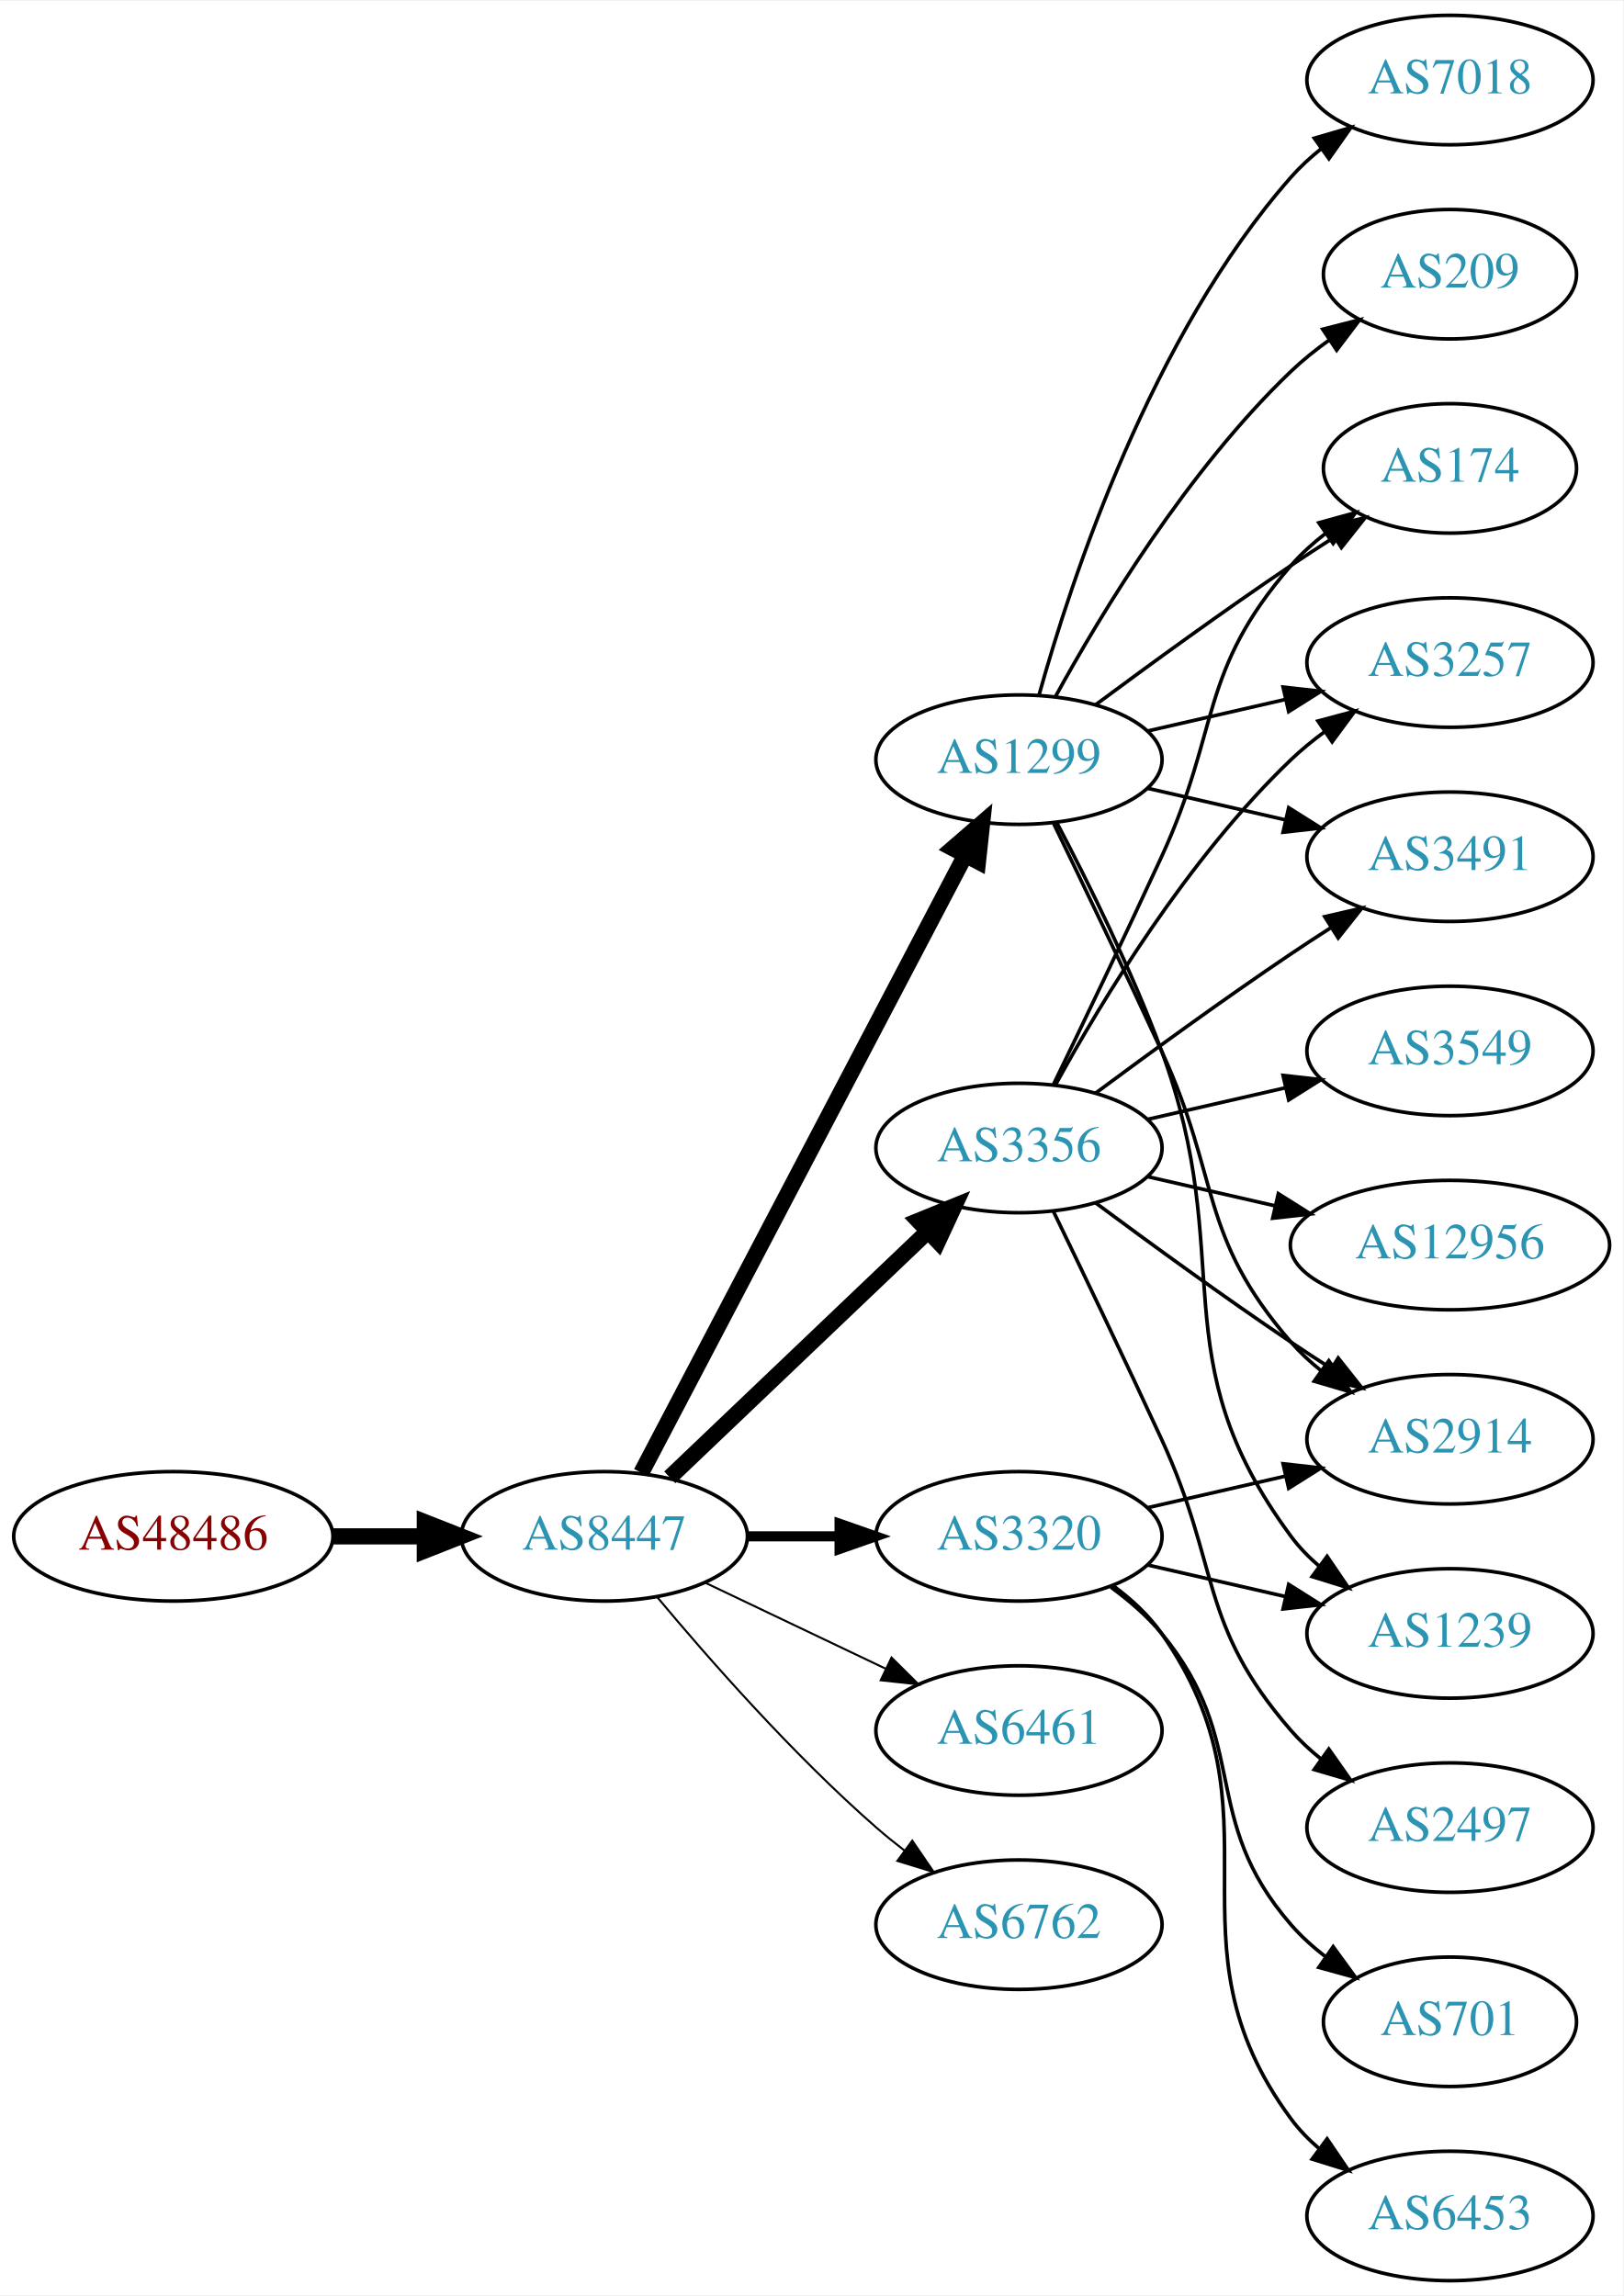
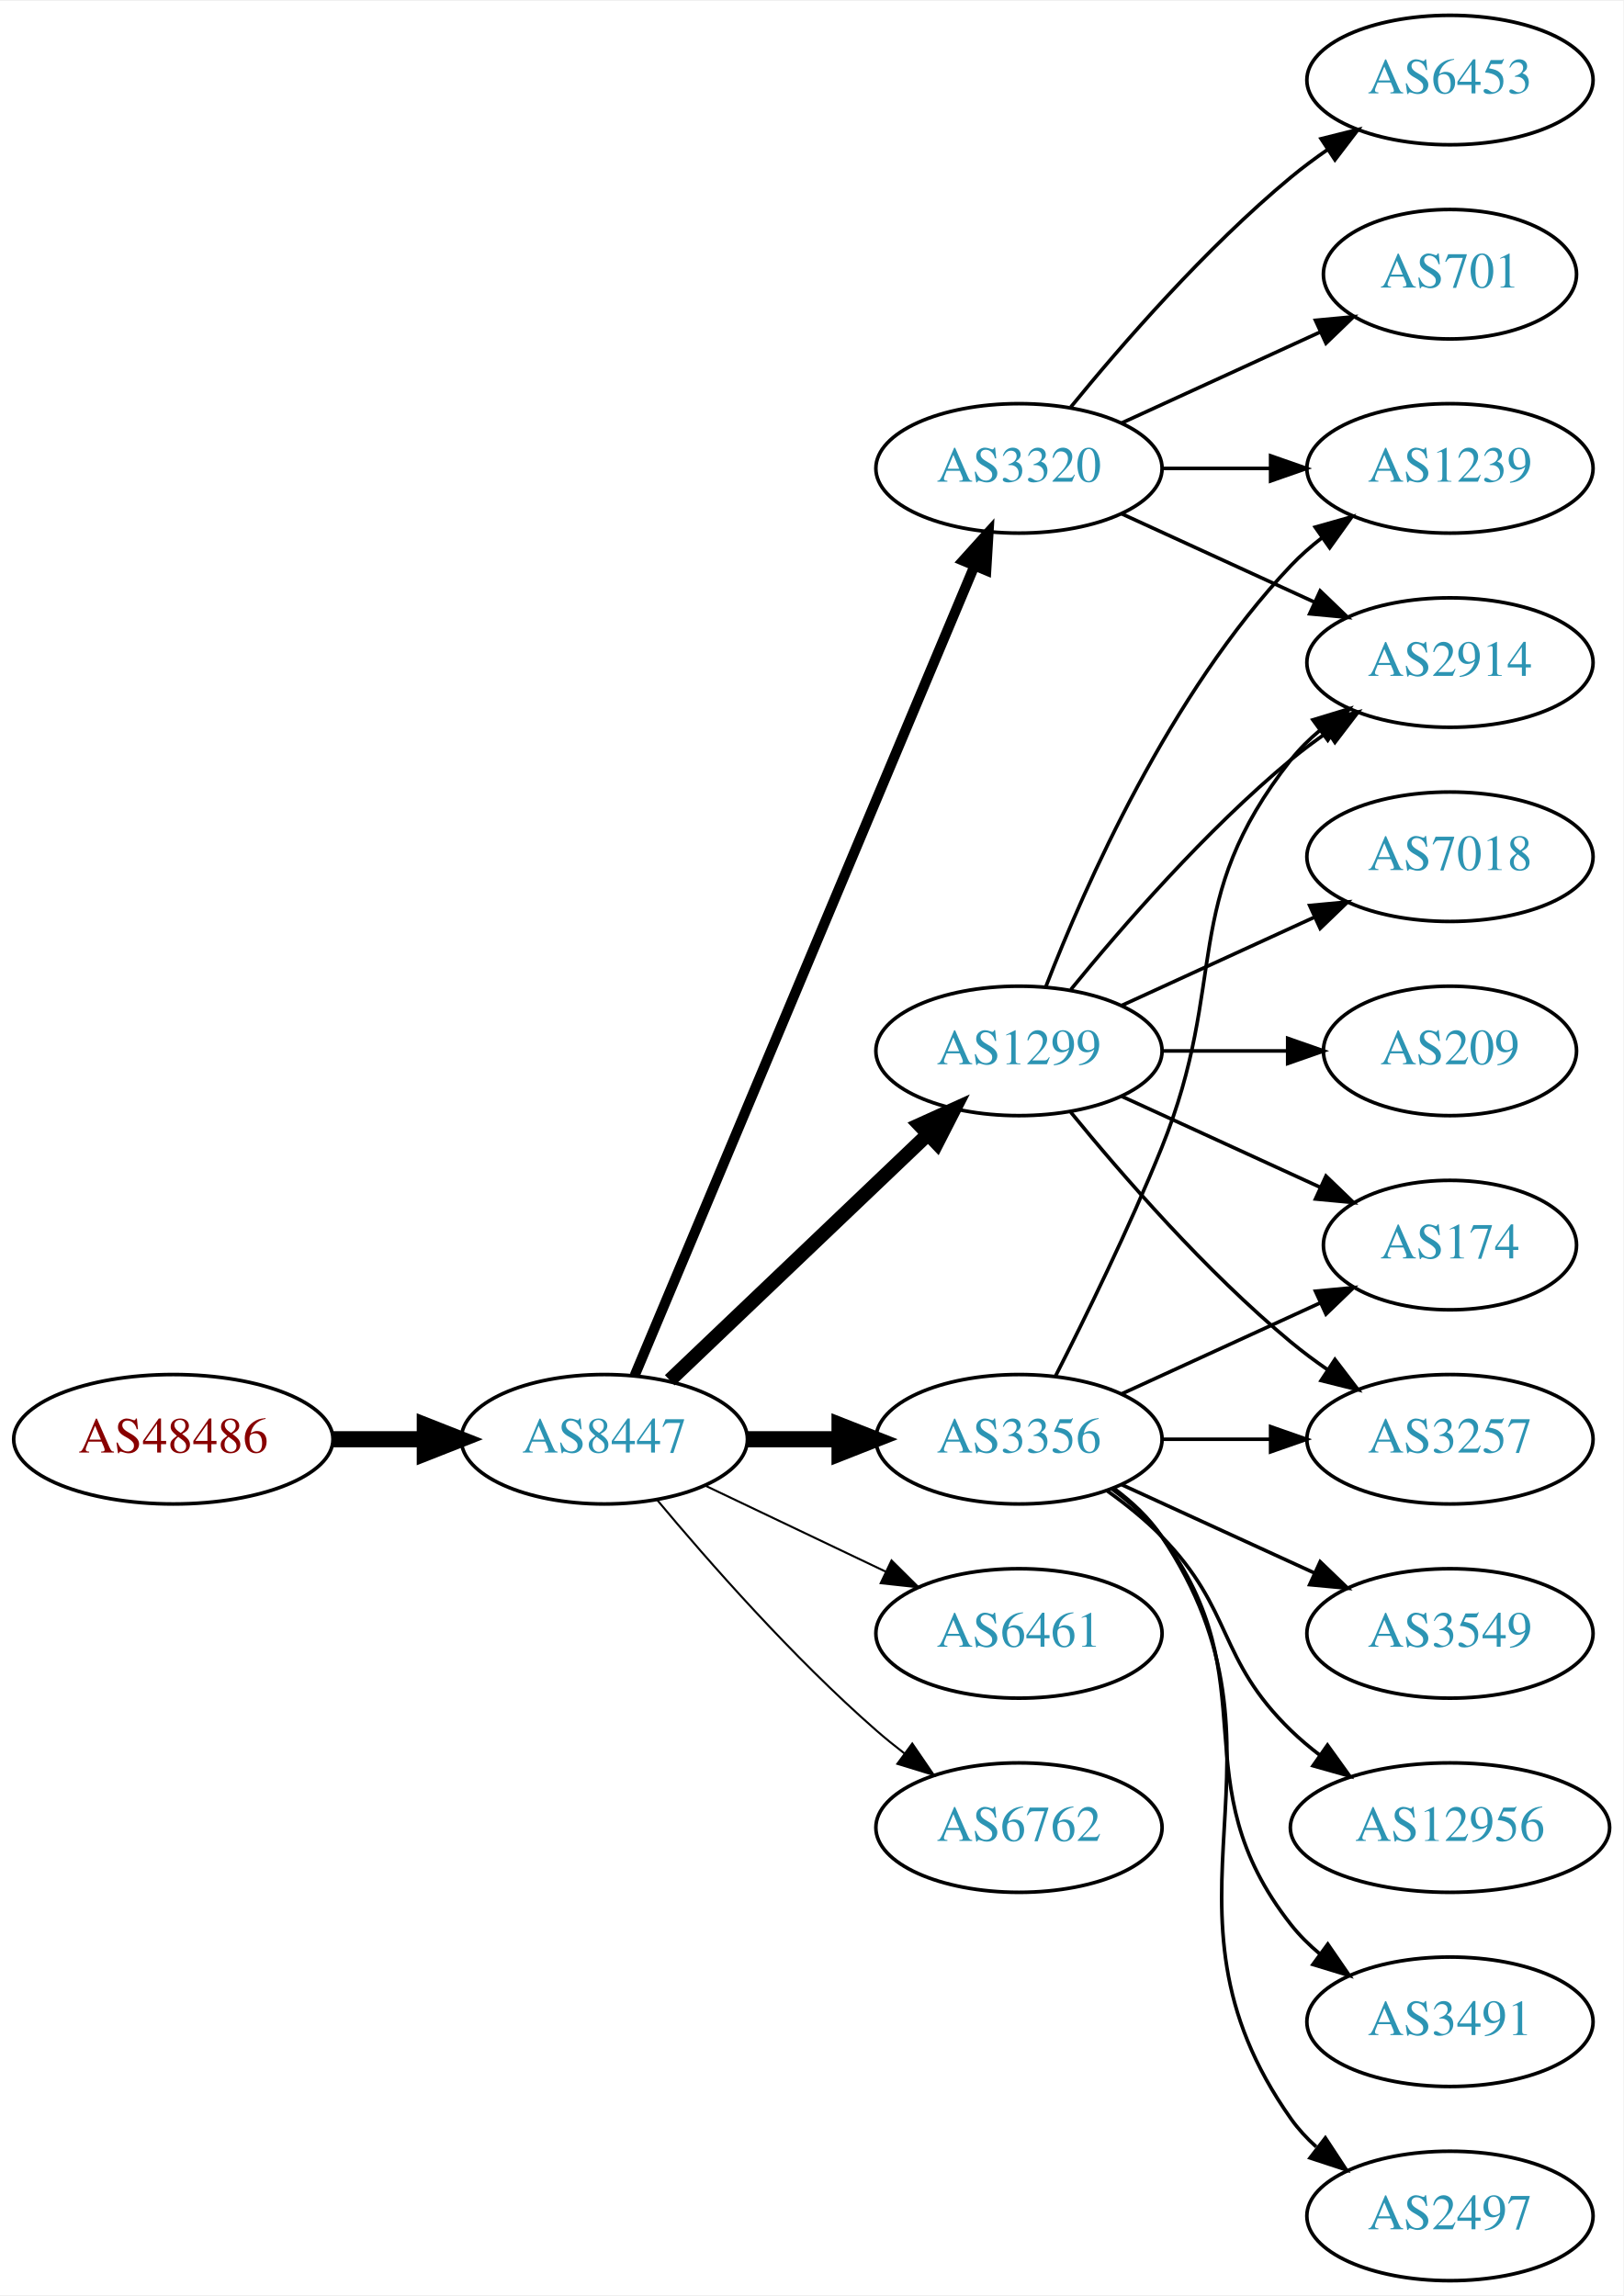
<svg xmlns="http://www.w3.org/2000/svg" xmlns:xlink="http://www.w3.org/1999/xlink" width="451pt" height="638pt" viewBox="0.00 0.00 451.37 638.00">
  <g id="graph0" class="graph" transform="scale(1 1) rotate(0) translate(4 634)">
    <polygon fill="white" stroke="none" points="-4,4 -4,-634 447.37,-634 447.37,4 -4,4" />
    <g id="node1" class="node">
      <g id="a_node1">
        <a xlink:href="/asn/48486" xlink:title="AS48486 ~ Leder und Schuh AG [AT]">
-           <ellipse fill="#ffffff" stroke="black" cx="44.196" cy="-207" rx="44.393" ry="18" />
-           <text text-anchor="middle" x="44.196" y="-203.3" font-family="Times,serif" font-size="14.00" fill="#880000">AS48486</text>
+           <ellipse fill="#ffffff" stroke="black" cx="44.196" cy="-234" rx="44.393" ry="18" />
+           <text text-anchor="middle" x="44.196" y="-230.3" font-family="Times,serif" font-size="14.00" fill="#880000">AS48486</text>
        </a>
      </g>
    </g>
    <g id="node2" class="node">
      <g id="a_node2">
        <a xlink:href="/asn/8447" xlink:title="AS8447 ~ A1 Telekom Austria AG [AT]">
-           <ellipse fill="#ffffff" stroke="black" cx="164.039" cy="-207" rx="39.794" ry="18" />
-           <text text-anchor="middle" x="164.039" y="-203.3" font-family="Times,serif" font-size="14.00" fill="#2c94b3">AS8447</text>
+           <ellipse fill="#ffffff" stroke="black" cx="164.039" cy="-234" rx="39.794" ry="18" />
+           <text text-anchor="middle" x="164.039" y="-230.3" font-family="Times,serif" font-size="14.00" fill="#2c94b3">AS8447</text>
        </a>
      </g>
    </g>
    <g id="edge1" class="edge">
-       <path fill="none" stroke="black" stroke-width="4.5" d="M88.407,-207C96.72,-207 105.482,-207 113.965,-207" />
-       <polygon fill="black" stroke="black" stroke-width="4.5" points="114.123,-210.938 124.123,-207 114.123,-203.063 114.123,-210.938" />
+       <path fill="none" stroke="black" stroke-width="4.5" d="M88.407,-234C96.72,-234 105.482,-234 113.965,-234" />
+       <polygon fill="black" stroke="black" stroke-width="4.5" points="114.123,-237.938 124.123,-234 114.123,-230.063 114.123,-237.938" />
    </g>
    <g id="node3" class="node">
      <g id="a_node3">
        <a xlink:href="/asn/3356" xlink:title="AS3356 ~ Level 3 Parent, LLC [US]">
-           <ellipse fill="#ffffff" stroke="black" cx="279.332" cy="-315" rx="39.794" ry="18" />
-           <text text-anchor="middle" x="279.332" y="-311.3" font-family="Times,serif" font-size="14.00" fill="#2c94b3">AS3356</text>
+           <ellipse fill="#ffffff" stroke="black" cx="279.332" cy="-234" rx="39.794" ry="18" />
+           <text text-anchor="middle" x="279.332" y="-230.3" font-family="Times,serif" font-size="14.00" fill="#2c94b3">AS3356</text>
        </a>
      </g>
    </g>
    <g id="edge2" class="edge">
-       <path fill="none" stroke="black" stroke-width="4.5" d="M182.245,-223.403C201.321,-241.587 232.241,-271.063 253.838,-291.651" />
-       <polygon fill="black" stroke="black" stroke-width="4.5" points="251.379,-294.747 261.334,-298.797 256.813,-289.047 251.379,-294.747" />
+       <path fill="none" stroke="black" stroke-width="4.5" d="M203.711,-234C211.914,-234 220.678,-234 229.21,-234" />
+       <polygon fill="black" stroke="black" stroke-width="4.5" points="229.449,-237.938 239.449,-234 229.449,-230.063 229.449,-237.938" />
    </g>
    <g id="node4" class="node">
      <g id="a_node4">
        <a xlink:href="/asn/3320" xlink:title="AS3320 ~ DTAG [DE]">
-           <ellipse fill="#ffffff" stroke="black" cx="279.332" cy="-207" rx="39.794" ry="18" />
-           <text text-anchor="middle" x="279.332" y="-203.3" font-family="Times,serif" font-size="14.00" fill="#2c94b3">AS3320</text>
+           <ellipse fill="#ffffff" stroke="black" cx="279.332" cy="-504" rx="39.794" ry="18" />
+           <text text-anchor="middle" x="279.332" y="-500.3" font-family="Times,serif" font-size="14.00" fill="#2c94b3">AS3320</text>
        </a>
      </g>
    </g>
    <g id="edge3" class="edge">
-       <path fill="none" stroke="black" stroke-width="2.812" d="M203.711,-207C211.914,-207 220.678,-207 229.21,-207" />
-       <polygon fill="black" stroke="black" stroke-width="2.812" points="229.449,-210.5 239.449,-207 229.449,-203.5 229.449,-210.5" />
+       <path fill="none" stroke="black" stroke-width="2.812" d="M172.472,-251.715C191.797,-297.771 243.72,-421.514 266.893,-476.739" />
+       <polygon fill="black" stroke="black" stroke-width="2.812" points="263.774,-478.352 270.871,-486.219 270.229,-475.644 263.774,-478.352" />
    </g>
    <g id="node5" class="node">
      <g id="a_node5">
-         <a xlink:href="/asn/6461" xlink:title="AS6461 ~ Zayo Bandwidth [US]">
-           <ellipse fill="#ffffff" stroke="black" cx="279.332" cy="-153" rx="39.794" ry="18" />
-           <text text-anchor="middle" x="279.332" y="-149.3" font-family="Times,serif" font-size="14.00" fill="#2c94b3">AS6461</text>
+         <a xlink:href="/asn/1299" xlink:title="AS1299 ~ Telia Carrier [EU]">
+           <ellipse fill="#ffffff" stroke="black" cx="279.332" cy="-342" rx="39.794" ry="18" />
+           <text text-anchor="middle" x="279.332" y="-338.3" font-family="Times,serif" font-size="14.00" fill="#2c94b3">AS1299</text>
        </a>
      </g>
    </g>
    <g id="edge4" class="edge">
-       <path fill="none" stroke="black" stroke-width="0.562" d="M192.175,-194.066C207.169,-186.919 225.99,-177.948 242.213,-170.215" />
-       <polygon fill="black" stroke="black" stroke-width="0.562" points="243.895,-173.291 251.417,-165.829 240.884,-166.972 243.895,-173.291" />
+       <path fill="none" stroke="black" stroke-width="3.938" d="M182.245,-250.403C201.321,-268.587 232.241,-298.063 253.838,-318.651" />
+       <polygon fill="black" stroke="black" stroke-width="3.938" points="251.681,-321.43 261.334,-325.797 256.511,-316.363 251.681,-321.43" />
    </g>
    <g id="node6" class="node">
      <g id="a_node6">
-         <a xlink:href="/asn/1299" xlink:title="AS1299 ~ Telia Carrier [EU]">
-           <ellipse fill="#ffffff" stroke="black" cx="279.332" cy="-423" rx="39.794" ry="18" />
-           <text text-anchor="middle" x="279.332" y="-419.3" font-family="Times,serif" font-size="14.00" fill="#2c94b3">AS1299</text>
+         <a xlink:href="/asn/6461" xlink:title="AS6461 ~ Zayo Bandwidth [US]">
+           <ellipse fill="#ffffff" stroke="black" cx="279.332" cy="-180" rx="39.794" ry="18" />
+           <text text-anchor="middle" x="279.332" y="-176.3" font-family="Times,serif" font-size="14.00" fill="#2c94b3">AS6461</text>
        </a>
      </g>
    </g>
    <g id="edge5" class="edge">
-       <path fill="none" stroke="black" stroke-width="4.5" d="M174.31,-224.676C194.151,-262.505 240.829,-351.499 264.316,-396.278" />
-       <polygon fill="black" stroke="black" stroke-width="4.5" points="260.959,-398.356 269.091,-405.383 267.933,-394.698 260.959,-398.356" />
+       <path fill="none" stroke="black" stroke-width="0.562" d="M192.175,-221.066C207.169,-213.919 225.99,-204.948 242.213,-197.215" />
+       <polygon fill="black" stroke="black" stroke-width="0.562" points="243.895,-200.291 251.417,-192.829 240.884,-193.972 243.895,-200.291" />
    </g>
    <g id="node7" class="node">
      <g id="a_node7">
        <a xlink:href="/asn/6762" xlink:title="AS6762 ~ TELECOM ITALIA SPARKLE S.p.A. [IT]">
-           <ellipse fill="#ffffff" stroke="black" cx="279.332" cy="-99" rx="39.794" ry="18" />
-           <text text-anchor="middle" x="279.332" y="-95.3" font-family="Times,serif" font-size="14.00" fill="#2c94b3">AS6762</text>
+           <ellipse fill="#ffffff" stroke="black" cx="279.332" cy="-126" rx="39.794" ry="18" />
+           <text text-anchor="middle" x="279.332" y="-122.3" font-family="Times,serif" font-size="14.00" fill="#2c94b3">AS6762</text>
        </a>
      </g>
    </g>
    <g id="edge6" class="edge">
-       <path fill="none" stroke="black" stroke-width="0.562" d="M178.669,-190.183C192.951,-173.071 216.498,-146.255 239.685,-126 242.151,-123.846 244.789,-121.706 247.487,-119.628" />
-       <polygon fill="black" stroke="black" stroke-width="0.562" points="249.66,-122.375 255.641,-113.63 245.512,-116.736 249.66,-122.375" />
+       <path fill="none" stroke="black" stroke-width="0.562" d="M178.669,-217.183C192.951,-200.071 216.498,-173.255 239.685,-153 242.151,-150.846 244.789,-148.706 247.487,-146.628" />
+       <polygon fill="black" stroke="black" stroke-width="0.562" points="249.66,-149.375 255.641,-140.63 245.512,-143.736 249.66,-149.375" />
    </g>
    <g id="node8" class="node">
      <g id="a_node8">
        <a xlink:href="/asn/174" xlink:title="AS174 ~ Cogent Communications [US]">
-           <ellipse fill="#ffffff" stroke="black" cx="399.174" cy="-504" rx="35.194" ry="18" />
-           <text text-anchor="middle" x="399.174" y="-500.3" font-family="Times,serif" font-size="14.00" fill="#2c94b3">AS174</text>
+           <ellipse fill="#ffffff" stroke="black" cx="399.174" cy="-288" rx="35.194" ry="18" />
+           <text text-anchor="middle" x="399.174" y="-284.3" font-family="Times,serif" font-size="14.00" fill="#2c94b3">AS174</text>
        </a>
      </g>
    </g>
    <g id="edge7" class="edge">
-       <path fill="none" stroke="black" d="M288.913,-332.633C296.837,-348.998 308.873,-374.065 318.978,-396 335.462,-431.781 329.144,-447.258 354.978,-477 357.784,-480.23 361.071,-483.203 364.559,-485.902" />
-       <polygon fill="black" stroke="black" points="362.71,-488.879 372.925,-491.69 366.693,-483.122 362.71,-488.879" />
+       <path fill="none" stroke="black" d="M307.96,-246.661C324.377,-254.183 345.358,-263.798 362.955,-271.861" />
+       <polygon fill="black" stroke="black" points="361.783,-275.174 372.332,-276.158 364.7,-268.811 361.783,-275.174" />
    </g>
    <g id="node9" class="node">
      <g id="a_node9">
-         <a xlink:href="/asn/3257" xlink:title="AS3257 ~ GTT [DE]">
+         <a xlink:href="/asn/2914" xlink:title="AS2914 ~ NTT America, Inc. [US]">
          <ellipse fill="#ffffff" stroke="black" cx="399.174" cy="-450" rx="39.794" ry="18" />
-           <text text-anchor="middle" x="399.174" y="-446.3" font-family="Times,serif" font-size="14.00" fill="#2c94b3">AS3257</text>
+           <text text-anchor="middle" x="399.174" y="-446.3" font-family="Times,serif" font-size="14.00" fill="#2c94b3">AS2914</text>
        </a>
      </g>
    </g>
    <g id="edge8" class="edge">
-       <path fill="none" stroke="black" d="M289.573,-332.713C302.118,-355.561 326.295,-395.611 354.978,-423 357.846,-425.739 361.035,-428.347 364.344,-430.785" />
-       <polygon fill="black" stroke="black" points="362.468,-433.742 372.704,-436.477 366.407,-427.956 362.468,-433.742" />
+       <path fill="none" stroke="black" d="M289.412,-251.417C297.681,-267.634 309.942,-292.603 318.978,-315 337.908,-361.922 323.679,-383.246 354.978,-423 357.303,-425.953 360.047,-428.67 363.006,-431.147" />
+       <polygon fill="black" stroke="black" points="361.065,-434.064 371.203,-437.145 365.199,-428.415 361.065,-434.064" />
    </g>
    <g id="node10" class="node">
      <g id="a_node10">
-         <a xlink:href="/asn/3491" xlink:title="AS3491 ~ PCCW Global, Inc. [US]">
-           <ellipse fill="#ffffff" stroke="black" cx="399.174" cy="-396" rx="39.794" ry="18" />
-           <text text-anchor="middle" x="399.174" y="-392.3" font-family="Times,serif" font-size="14.00" fill="#2c94b3">AS3491</text>
+         <a xlink:href="/asn/3549" xlink:title="AS3549 ~ Level 3 Parent, LLC [US]">
+           <ellipse fill="#ffffff" stroke="black" cx="399.174" cy="-180" rx="39.794" ry="18" />
+           <text text-anchor="middle" x="399.174" y="-176.3" font-family="Times,serif" font-size="14.00" fill="#2c94b3">AS3549</text>
        </a>
      </g>
    </g>
    <g id="edge9" class="edge">
-       <path fill="none" stroke="black" d="M300.662,-330.277C315.524,-341.304 336.269,-356.407 354.978,-369 358.527,-371.389 362.277,-373.839 366.026,-376.242" />
-       <polygon fill="black" stroke="black" points="364.352,-379.325 374.674,-381.712 368.094,-373.409 364.352,-379.325" />
+       <path fill="none" stroke="black" d="M307.96,-221.339C323.917,-214.027 344.188,-204.739 361.471,-196.819" />
+       <polygon fill="black" stroke="black" points="363.085,-199.929 370.718,-192.581 360.169,-193.565 363.085,-199.929" />
    </g>
    <g id="node11" class="node">
      <g id="a_node11">
-         <a xlink:href="/asn/2914" xlink:title="AS2914 ~ NTT America, Inc. [US]">
+         <a xlink:href="/asn/3257" xlink:title="AS3257 ~ GTT [DE]">
          <ellipse fill="#ffffff" stroke="black" cx="399.174" cy="-234" rx="39.794" ry="18" />
-           <text text-anchor="middle" x="399.174" y="-230.3" font-family="Times,serif" font-size="14.00" fill="#2c94b3">AS2914</text>
+           <text text-anchor="middle" x="399.174" y="-230.3" font-family="Times,serif" font-size="14.00" fill="#2c94b3">AS3257</text>
        </a>
      </g>
    </g>
    <g id="edge10" class="edge">
-       <path fill="none" stroke="black" d="M300.662,-299.723C315.524,-288.696 336.269,-273.593 354.978,-261 358.527,-258.611 362.277,-256.161 366.026,-253.758" />
-       <polygon fill="black" stroke="black" points="368.094,-256.591 374.674,-248.288 364.352,-250.675 368.094,-256.591" />
+       <path fill="none" stroke="black" d="M319.244,-234C328.798,-234 339.147,-234 349.11,-234" />
+       <polygon fill="black" stroke="black" points="349.302,-237.5 359.302,-234 349.302,-230.5 349.302,-237.5" />
    </g>
    <g id="node12" class="node">
      <g id="a_node12">
-         <a xlink:href="/asn/3549" xlink:title="AS3549 ~ Level 3 Parent, LLC [US]">
-           <ellipse fill="#ffffff" stroke="black" cx="399.174" cy="-342" rx="39.794" ry="18" />
-           <text text-anchor="middle" x="399.174" y="-338.3" font-family="Times,serif" font-size="14.00" fill="#2c94b3">AS3549</text>
+         <a xlink:href="/asn/12956" xlink:title="AS12956 ~ TELXIUS [ES]">
+           <ellipse fill="#ffffff" stroke="black" cx="399.174" cy="-126" rx="44.393" ry="18" />
+           <text text-anchor="middle" x="399.174" y="-122.3" font-family="Times,serif" font-size="14.00" fill="#2c94b3">AS12956</text>
        </a>
      </g>
    </g>
    <g id="edge11" class="edge">
-       <path fill="none" stroke="black" d="M315.051,-322.955C327.051,-325.704 340.672,-328.825 353.364,-331.733" />
-       <polygon fill="black" stroke="black" points="352.767,-335.187 363.296,-334.009 354.33,-328.364 352.767,-335.187" />
+       <path fill="none" stroke="black" d="M303.926,-219.611C309.182,-215.852 314.513,-211.563 318.978,-207 339.151,-186.383 334.285,-173.094 354.978,-153 357.464,-150.586 360.202,-148.278 363.055,-146.1" />
+       <polygon fill="black" stroke="black" points="365.11,-148.934 371.291,-140.329 361.092,-143.202 365.11,-148.934" />
    </g>
    <g id="node13" class="node">
      <g id="a_node13">
-         <a xlink:href="/asn/12956" xlink:title="AS12956 ~ TELXIUS [ES]">
-           <ellipse fill="#ffffff" stroke="black" cx="399.174" cy="-288" rx="44.393" ry="18" />
-           <text text-anchor="middle" x="399.174" y="-284.3" font-family="Times,serif" font-size="14.00" fill="#2c94b3">AS12956</text>
+         <a xlink:href="/asn/3491" xlink:title="AS3491 ~ PCCW Global, Inc. [US]">
+           <ellipse fill="#ffffff" stroke="black" cx="399.174" cy="-72" rx="39.794" ry="18" />
+           <text text-anchor="middle" x="399.174" y="-68.3" font-family="Times,serif" font-size="14.00" fill="#2c94b3">AS3491</text>
        </a>
      </g>
    </g>
    <g id="edge12" class="edge">
-       <path fill="none" stroke="black" d="M315.051,-307.045C326.189,-304.493 338.725,-301.621 350.618,-298.896" />
-       <polygon fill="black" stroke="black" points="351.446,-302.297 360.412,-296.652 349.883,-295.474 351.446,-302.297" />
+       <path fill="none" stroke="black" d="M305.262,-220.118C310.338,-216.389 315.256,-211.984 318.978,-207 349.249,-166.458 323.679,-138.754 354.978,-99 357.303,-96.047 360.047,-93.33 363.006,-90.853" />
+       <polygon fill="black" stroke="black" points="365.199,-93.585 371.203,-84.855 361.065,-87.936 365.199,-93.585" />
    </g>
    <g id="node14" class="node">
      <g id="a_node14">
        <a xlink:href="/asn/2497" xlink:title="AS2497 ~ Internet Initiative Japan Inc. [JP]">
-           <ellipse fill="#ffffff" stroke="black" cx="399.174" cy="-126" rx="39.794" ry="18" />
-           <text text-anchor="middle" x="399.174" y="-122.3" font-family="Times,serif" font-size="14.00" fill="#2c94b3">AS2497</text>
+           <ellipse fill="#ffffff" stroke="black" cx="399.174" cy="-18" rx="39.794" ry="18" />
+           <text text-anchor="middle" x="399.174" y="-14.3" font-family="Times,serif" font-size="14.00" fill="#2c94b3">AS2497</text>
        </a>
      </g>
    </g>
    <g id="edge13" class="edge">
-       <path fill="none" stroke="black" d="M288.913,-297.367C296.837,-281.002 308.873,-255.935 318.978,-234 335.462,-198.219 329.144,-182.742 354.978,-153 357.443,-150.162 360.28,-147.523 363.297,-145.094" />
-       <polygon fill="black" stroke="black" points="365.484,-147.833 371.575,-139.164 361.408,-142.142 365.484,-147.833" />
-     </g>
-     <g id="edge14" class="edge">
-       <path fill="none" stroke="black" d="M315.051,-214.955C327.051,-217.704 340.672,-220.825 353.364,-223.733" />
-       <polygon fill="black" stroke="black" points="352.767,-227.187 363.296,-226.009 354.33,-220.364 352.767,-227.187" />
+       <path fill="none" stroke="black" d="M305.651,-220.393C310.707,-216.649 315.518,-212.169 318.978,-207 360.003,-145.706 312.399,-105.225 354.978,-45 356.969,-42.184 359.356,-39.599 361.972,-37.24" />
+       <polygon fill="black" stroke="black" points="364.525,-39.694 370.34,-30.838 360.271,-34.135 364.525,-39.694" />
+     </g>
+     <g id="edge15" class="edge">
+       <path fill="none" stroke="black" d="M307.96,-491.339C323.917,-484.027 344.188,-474.739 361.471,-466.819" />
+       <polygon fill="black" stroke="black" points="363.085,-469.929 370.718,-462.581 360.169,-463.565 363.085,-469.929" />
    </g>
    <g id="node15" class="node">
      <g id="a_node15">
        <a xlink:href="/asn/1239" xlink:title="AS1239 ~ Sprint [US]">
-           <ellipse fill="#ffffff" stroke="black" cx="399.174" cy="-180" rx="39.794" ry="18" />
-           <text text-anchor="middle" x="399.174" y="-176.3" font-family="Times,serif" font-size="14.00" fill="#2c94b3">AS1239</text>
-         </a>
-       </g>
-     </g>
-     <g id="edge15" class="edge">
-       <path fill="none" stroke="black" d="M315.051,-199.045C327.051,-196.296 340.672,-193.175 353.364,-190.267" />
-       <polygon fill="black" stroke="black" points="354.33,-193.636 363.296,-187.991 352.767,-186.813 354.33,-193.636" />
+           <ellipse fill="#ffffff" stroke="black" cx="399.174" cy="-504" rx="39.794" ry="18" />
+           <text text-anchor="middle" x="399.174" y="-500.3" font-family="Times,serif" font-size="14.00" fill="#2c94b3">AS1239</text>
+         </a>
+       </g>
+     </g>
+     <g id="edge14" class="edge">
+       <path fill="none" stroke="black" d="M319.244,-504C328.798,-504 339.147,-504 349.11,-504" />
+       <polygon fill="black" stroke="black" points="349.302,-507.5 359.302,-504 349.302,-500.5 349.302,-507.5" />
    </g>
    <g id="node16" class="node">
      <g id="a_node16">
-         <a xlink:href="/asn/701" xlink:title="AS701 ~ UUNET [US]">
-           <ellipse fill="#ffffff" stroke="black" cx="399.174" cy="-72" rx="35.194" ry="18" />
-           <text text-anchor="middle" x="399.174" y="-68.3" font-family="Times,serif" font-size="14.00" fill="#2c94b3">AS701</text>
+         <a xlink:href="/asn/6453" xlink:title="AS6453 ~ TATA COMMUNICATIONS (AMERICA) INC [US]">
+           <ellipse fill="#ffffff" stroke="black" cx="399.174" cy="-612" rx="39.794" ry="18" />
+           <text text-anchor="middle" x="399.174" y="-608.3" font-family="Times,serif" font-size="14.00" fill="#2c94b3">AS6453</text>
        </a>
      </g>
    </g>
    <g id="edge16" class="edge">
-       <path fill="none" stroke="black" d="M304.912,-192.844C310.007,-189.128 315.02,-184.799 318.978,-180 344.043,-149.606 329.144,-128.742 354.978,-99 357.784,-95.77 361.071,-92.797 364.559,-90.098" />
-       <polygon fill="black" stroke="black" points="366.693,-92.878 372.925,-84.31 362.71,-87.121 366.693,-92.878" />
+       <path fill="none" stroke="black" d="M293.751,-521.065C307.865,-538.375 331.28,-565.345 354.978,-585 358.194,-587.668 361.695,-590.27 365.265,-592.741" />
+       <polygon fill="black" stroke="black" points="363.343,-595.666 373.622,-598.236 367.189,-589.817 363.343,-595.666" />
    </g>
    <g id="node17" class="node">
      <g id="a_node17">
-         <a xlink:href="/asn/6453" xlink:title="AS6453 ~ TATA COMMUNICATIONS (AMERICA) INC [US]">
-           <ellipse fill="#ffffff" stroke="black" cx="399.174" cy="-18" rx="39.794" ry="18" />
-           <text text-anchor="middle" x="399.174" y="-14.3" font-family="Times,serif" font-size="14.00" fill="#2c94b3">AS6453</text>
+         <a xlink:href="/asn/701" xlink:title="AS701 ~ UUNET [US]">
+           <ellipse fill="#ffffff" stroke="black" cx="399.174" cy="-558" rx="35.194" ry="18" />
+           <text text-anchor="middle" x="399.174" y="-554.3" font-family="Times,serif" font-size="14.00" fill="#2c94b3">AS701</text>
        </a>
      </g>
    </g>
    <g id="edge17" class="edge">
-       <path fill="none" stroke="black" d="M305.491,-193.284C310.555,-189.545 315.411,-185.096 318.978,-180 354.592,-129.131 318.075,-94.941 354.978,-45 357.212,-41.977 359.894,-39.214 362.815,-36.707" />
-       <polygon fill="black" stroke="black" points="365.01,-39.437 370.959,-30.669 360.841,-33.814 365.01,-39.437" />
+       <path fill="none" stroke="black" d="M307.96,-516.661C324.377,-524.183 345.358,-533.798 362.955,-541.861" />
+       <polygon fill="black" stroke="black" points="361.783,-545.174 372.332,-546.158 364.7,-538.811 361.783,-545.174" />
+     </g>
+     <g id="edge21" class="edge">
+       <path fill="none" stroke="black" d="M307.96,-329.339C324.377,-321.817 345.358,-312.202 362.955,-304.139" />
+       <polygon fill="black" stroke="black" points="364.7,-307.189 372.332,-299.842 361.783,-300.826 364.7,-307.189" />
    </g>
    <g id="edge20" class="edge">
-       <path fill="none" stroke="black" d="M300.662,-438.277C315.524,-449.304 336.269,-464.407 354.978,-477 358.795,-479.569 362.845,-482.21 366.876,-484.786" />
-       <polygon fill="black" stroke="black" points="365.245,-487.895 375.57,-490.271 368.98,-481.975 365.245,-487.895" />
-     </g>
-     <g id="edge23" class="edge">
-       <path fill="none" stroke="black" d="M315.051,-430.955C327.051,-433.704 340.672,-436.825 353.364,-439.733" />
-       <polygon fill="black" stroke="black" points="352.767,-443.187 363.296,-442.009 354.33,-436.364 352.767,-443.187" />
-     </g>
-     <g id="edge21" class="edge">
-       <path fill="none" stroke="black" d="M315.051,-415.045C327.051,-412.296 340.672,-409.175 353.364,-406.267" />
-       <polygon fill="black" stroke="black" points="354.33,-409.636 363.296,-403.991 352.767,-402.813 354.33,-409.636" />
-     </g>
-     <g id="edge22" class="edge">
-       <path fill="none" stroke="black" d="M288.913,-405.367C296.837,-389.002 308.873,-363.935 318.978,-342 335.462,-306.219 329.144,-290.742 354.978,-261 357.443,-258.162 360.28,-255.523 363.297,-253.094" />
-       <polygon fill="black" stroke="black" points="365.484,-255.833 371.575,-247.164 361.408,-250.142 365.484,-255.833" />
+       <path fill="none" stroke="black" d="M293.751,-359.065C307.865,-376.375 331.28,-403.345 354.978,-423 358.194,-425.668 361.695,-428.27 365.265,-430.741" />
+       <polygon fill="black" stroke="black" points="363.343,-433.666 373.622,-436.236 367.189,-427.817 363.343,-433.666" />
    </g>
    <g id="edge19" class="edge">
-       <path fill="none" stroke="black" d="M289.899,-405.394C298.384,-389.255 310.685,-364.516 318.978,-342 340.439,-283.73 318.075,-256.941 354.978,-207 357.212,-203.977 359.894,-201.214 362.815,-198.707" />
-       <polygon fill="black" stroke="black" points="365.01,-201.437 370.959,-192.669 360.841,-195.814 365.01,-201.437" />
+       <path fill="none" stroke="black" d="M293.751,-324.935C307.865,-307.625 331.28,-280.655 354.978,-261 358.194,-258.332 361.695,-255.73 365.265,-253.259" />
+       <polygon fill="black" stroke="black" points="367.189,-256.183 373.622,-247.764 363.343,-250.334 367.189,-256.183" />
+     </g>
+     <g id="edge18" class="edge">
+       <path fill="none" stroke="black" d="M286.855,-359.994C297.605,-387.728 321.262,-441.429 354.978,-477 357.564,-479.728 360.481,-482.294 363.55,-484.677" />
+       <polygon fill="black" stroke="black" points="361.704,-487.658 371.898,-490.543 365.728,-481.93 361.704,-487.658" />
    </g>
    <g id="node18" class="node">
      <g id="a_node18">
        <a xlink:href="/asn/7018" xlink:title="AS7018 ~ AT&amp;T Services, Inc. [US]">
-           <ellipse fill="#ffffff" stroke="black" cx="399.174" cy="-612" rx="39.794" ry="18" />
-           <text text-anchor="middle" x="399.174" y="-608.3" font-family="Times,serif" font-size="14.00" fill="#2c94b3">AS7018</text>
-         </a>
-       </g>
-     </g>
-     <g id="edge18" class="edge">
-       <path fill="none" stroke="black" d="M284.904,-440.946C293.81,-472.995 316.094,-540.842 354.978,-585 357.462,-587.821 360.312,-590.449 363.337,-592.871" />
-       <polygon fill="black" stroke="black" points="361.455,-595.828 371.627,-598.791 365.523,-590.131 361.455,-595.828" />
+           <ellipse fill="#ffffff" stroke="black" cx="399.174" cy="-396" rx="39.794" ry="18" />
+           <text text-anchor="middle" x="399.174" y="-392.3" font-family="Times,serif" font-size="14.00" fill="#2c94b3">AS7018</text>
+         </a>
+       </g>
+     </g>
+     <g id="edge22" class="edge">
+       <path fill="none" stroke="black" d="M307.96,-354.661C323.917,-361.973 344.188,-371.261 361.471,-379.181" />
+       <polygon fill="black" stroke="black" points="360.169,-382.435 370.718,-383.419 363.085,-376.071 360.169,-382.435" />
    </g>
    <g id="node19" class="node">
      <g id="a_node19">
        <a xlink:href="/asn/209" xlink:title="AS209 ~ CenturyLink Communications, LLC [US]">
-           <ellipse fill="#ffffff" stroke="black" cx="399.174" cy="-558" rx="35.194" ry="18" />
-           <text text-anchor="middle" x="399.174" y="-554.3" font-family="Times,serif" font-size="14.00" fill="#2c94b3">AS209</text>
-         </a>
-       </g>
-     </g>
-     <g id="edge24" class="edge">
-       <path fill="none" stroke="black" d="M289.573,-440.713C302.118,-463.561 326.295,-503.611 354.978,-531 358.232,-534.107 361.899,-537.046 365.685,-539.76" />
-       <polygon fill="black" stroke="black" points="363.788,-542.701 374.054,-545.322 367.663,-536.872 363.788,-542.701" />
+           <ellipse fill="#ffffff" stroke="black" cx="399.174" cy="-342" rx="35.194" ry="18" />
+           <text text-anchor="middle" x="399.174" y="-338.3" font-family="Times,serif" font-size="14.00" fill="#2c94b3">AS209</text>
+         </a>
+       </g>
+     </g>
+     <g id="edge23" class="edge">
+       <path fill="none" stroke="black" d="M319.244,-342C330.331,-342 342.491,-342 353.873,-342" />
+       <polygon fill="black" stroke="black" points="354.055,-345.5 364.055,-342 354.055,-338.5 354.055,-345.5" />
    </g>
  </g>
</svg>
